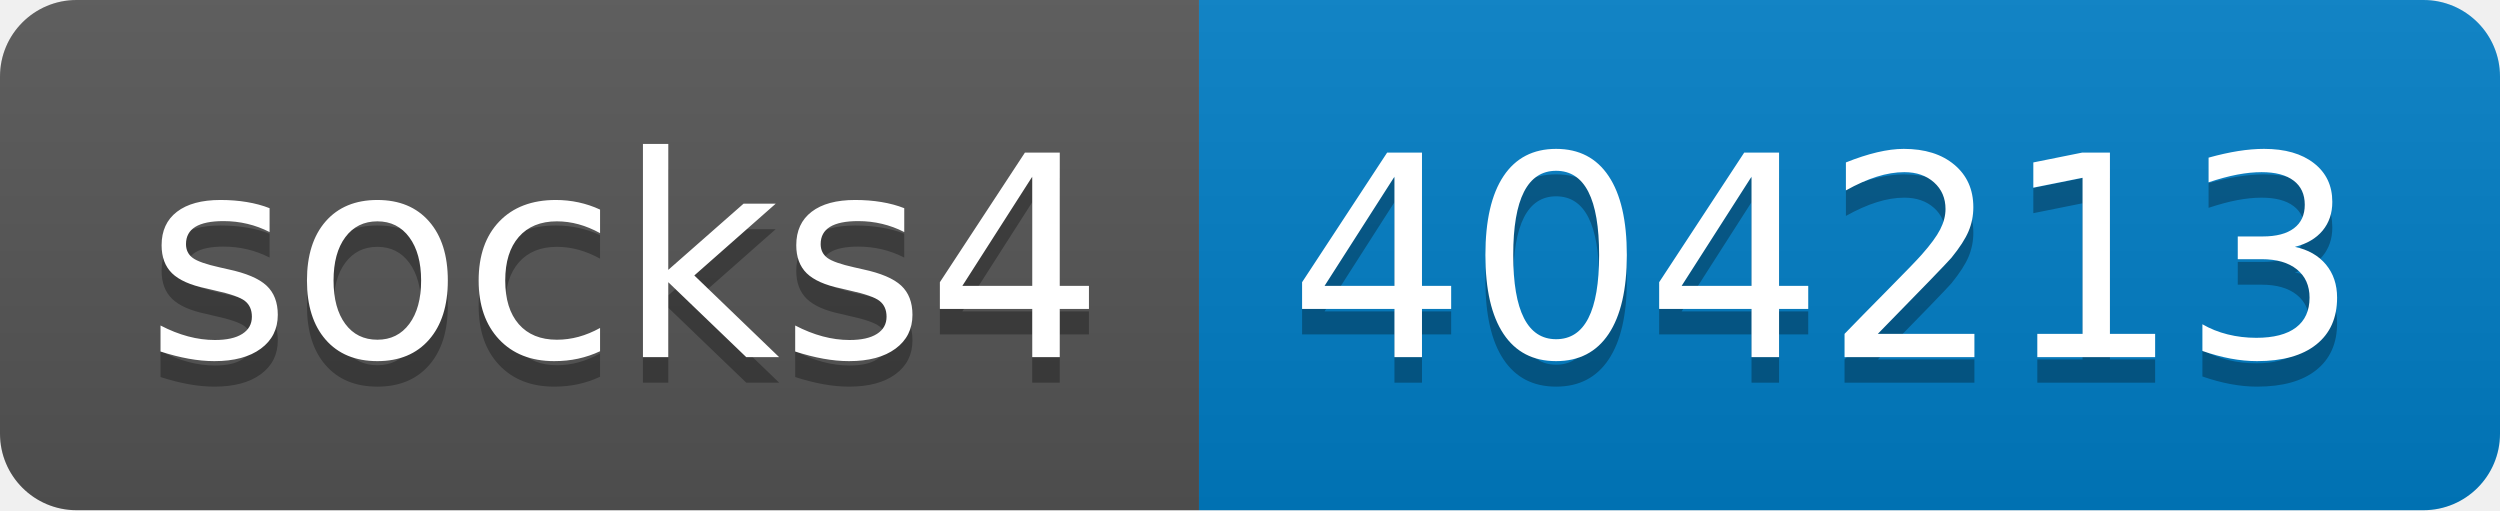
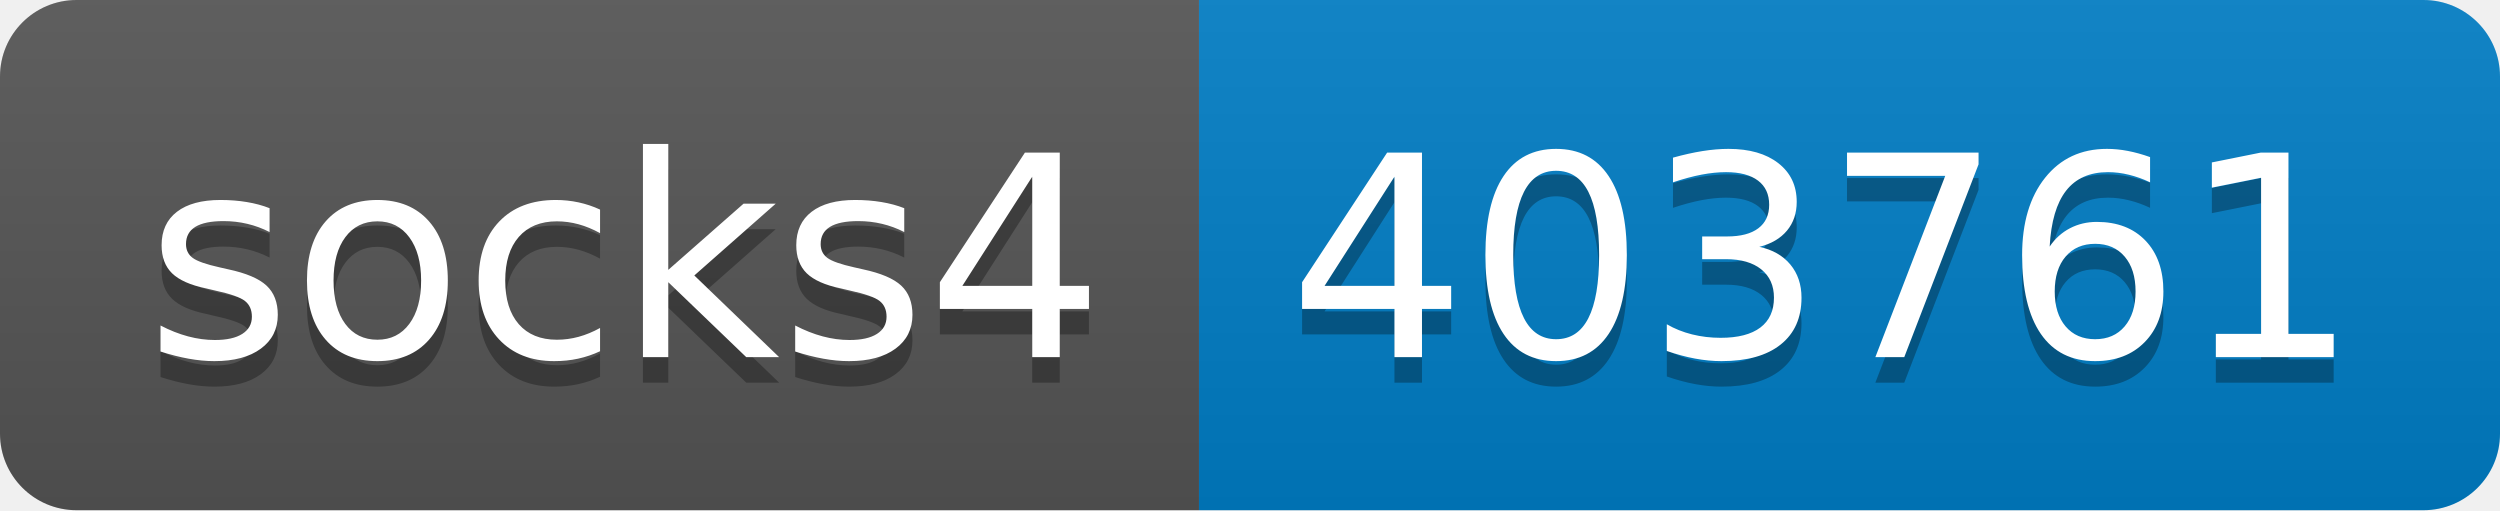
- <svg xmlns="http://www.w3.org/2000/svg" width="98" height="20" role="img" aria-label="socks4: 404213">
+ <svg xmlns="http://www.w3.org/2000/svg" width="98" height="20" role="img" aria-label="socks4: 403761">
  <linearGradient id="s" x2="0" y2="100%">
    <stop offset="0" stop-color="#bbb" stop-opacity=".1" />
    <stop offset="1" stop-opacity=".1" />
  </linearGradient>
  <clipPath id="r">
    <rect width="98" height="20" rx="3" fill="#fff" />
  </clipPath>
  <g clip-path="url(#r)">
    <rect width="47" height="20" fill="#555" />
    <rect x="47" width="51" height="20" fill="#007ec6" />
    <rect width="98" height="20" fill="url(#s)" />
  </g>
  <g fill="#fff" text-anchor="middle" font-family="Verdana,Geneva,DejaVu Sans,sans-serif" text-rendering="geometricPrecision" font-size="110">
    <text aria-hidden="true" x="245" y="150" fill="#010101" fill-opacity=".3" transform="scale(.1)" textLength="370">socks4</text>
    <text x="245" y="140" transform="scale(.1)" fill="#fff" textLength="370">socks4</text>
-     <text aria-hidden="true" x="715" y="150" fill="#010101" fill-opacity=".3" transform="scale(.1)" textLength="410">404213</text>
-     <text x="715" y="140" transform="scale(.1)" fill="#fff" textLength="410">404213</text>
+     <text aria-hidden="true" x="715" y="150" fill="#010101" fill-opacity=".3" transform="scale(.1)" textLength="410">403761</text>
+     <text x="715" y="140" transform="scale(.1)" fill="#fff" textLength="410">403761</text>
  </g>
</svg>
